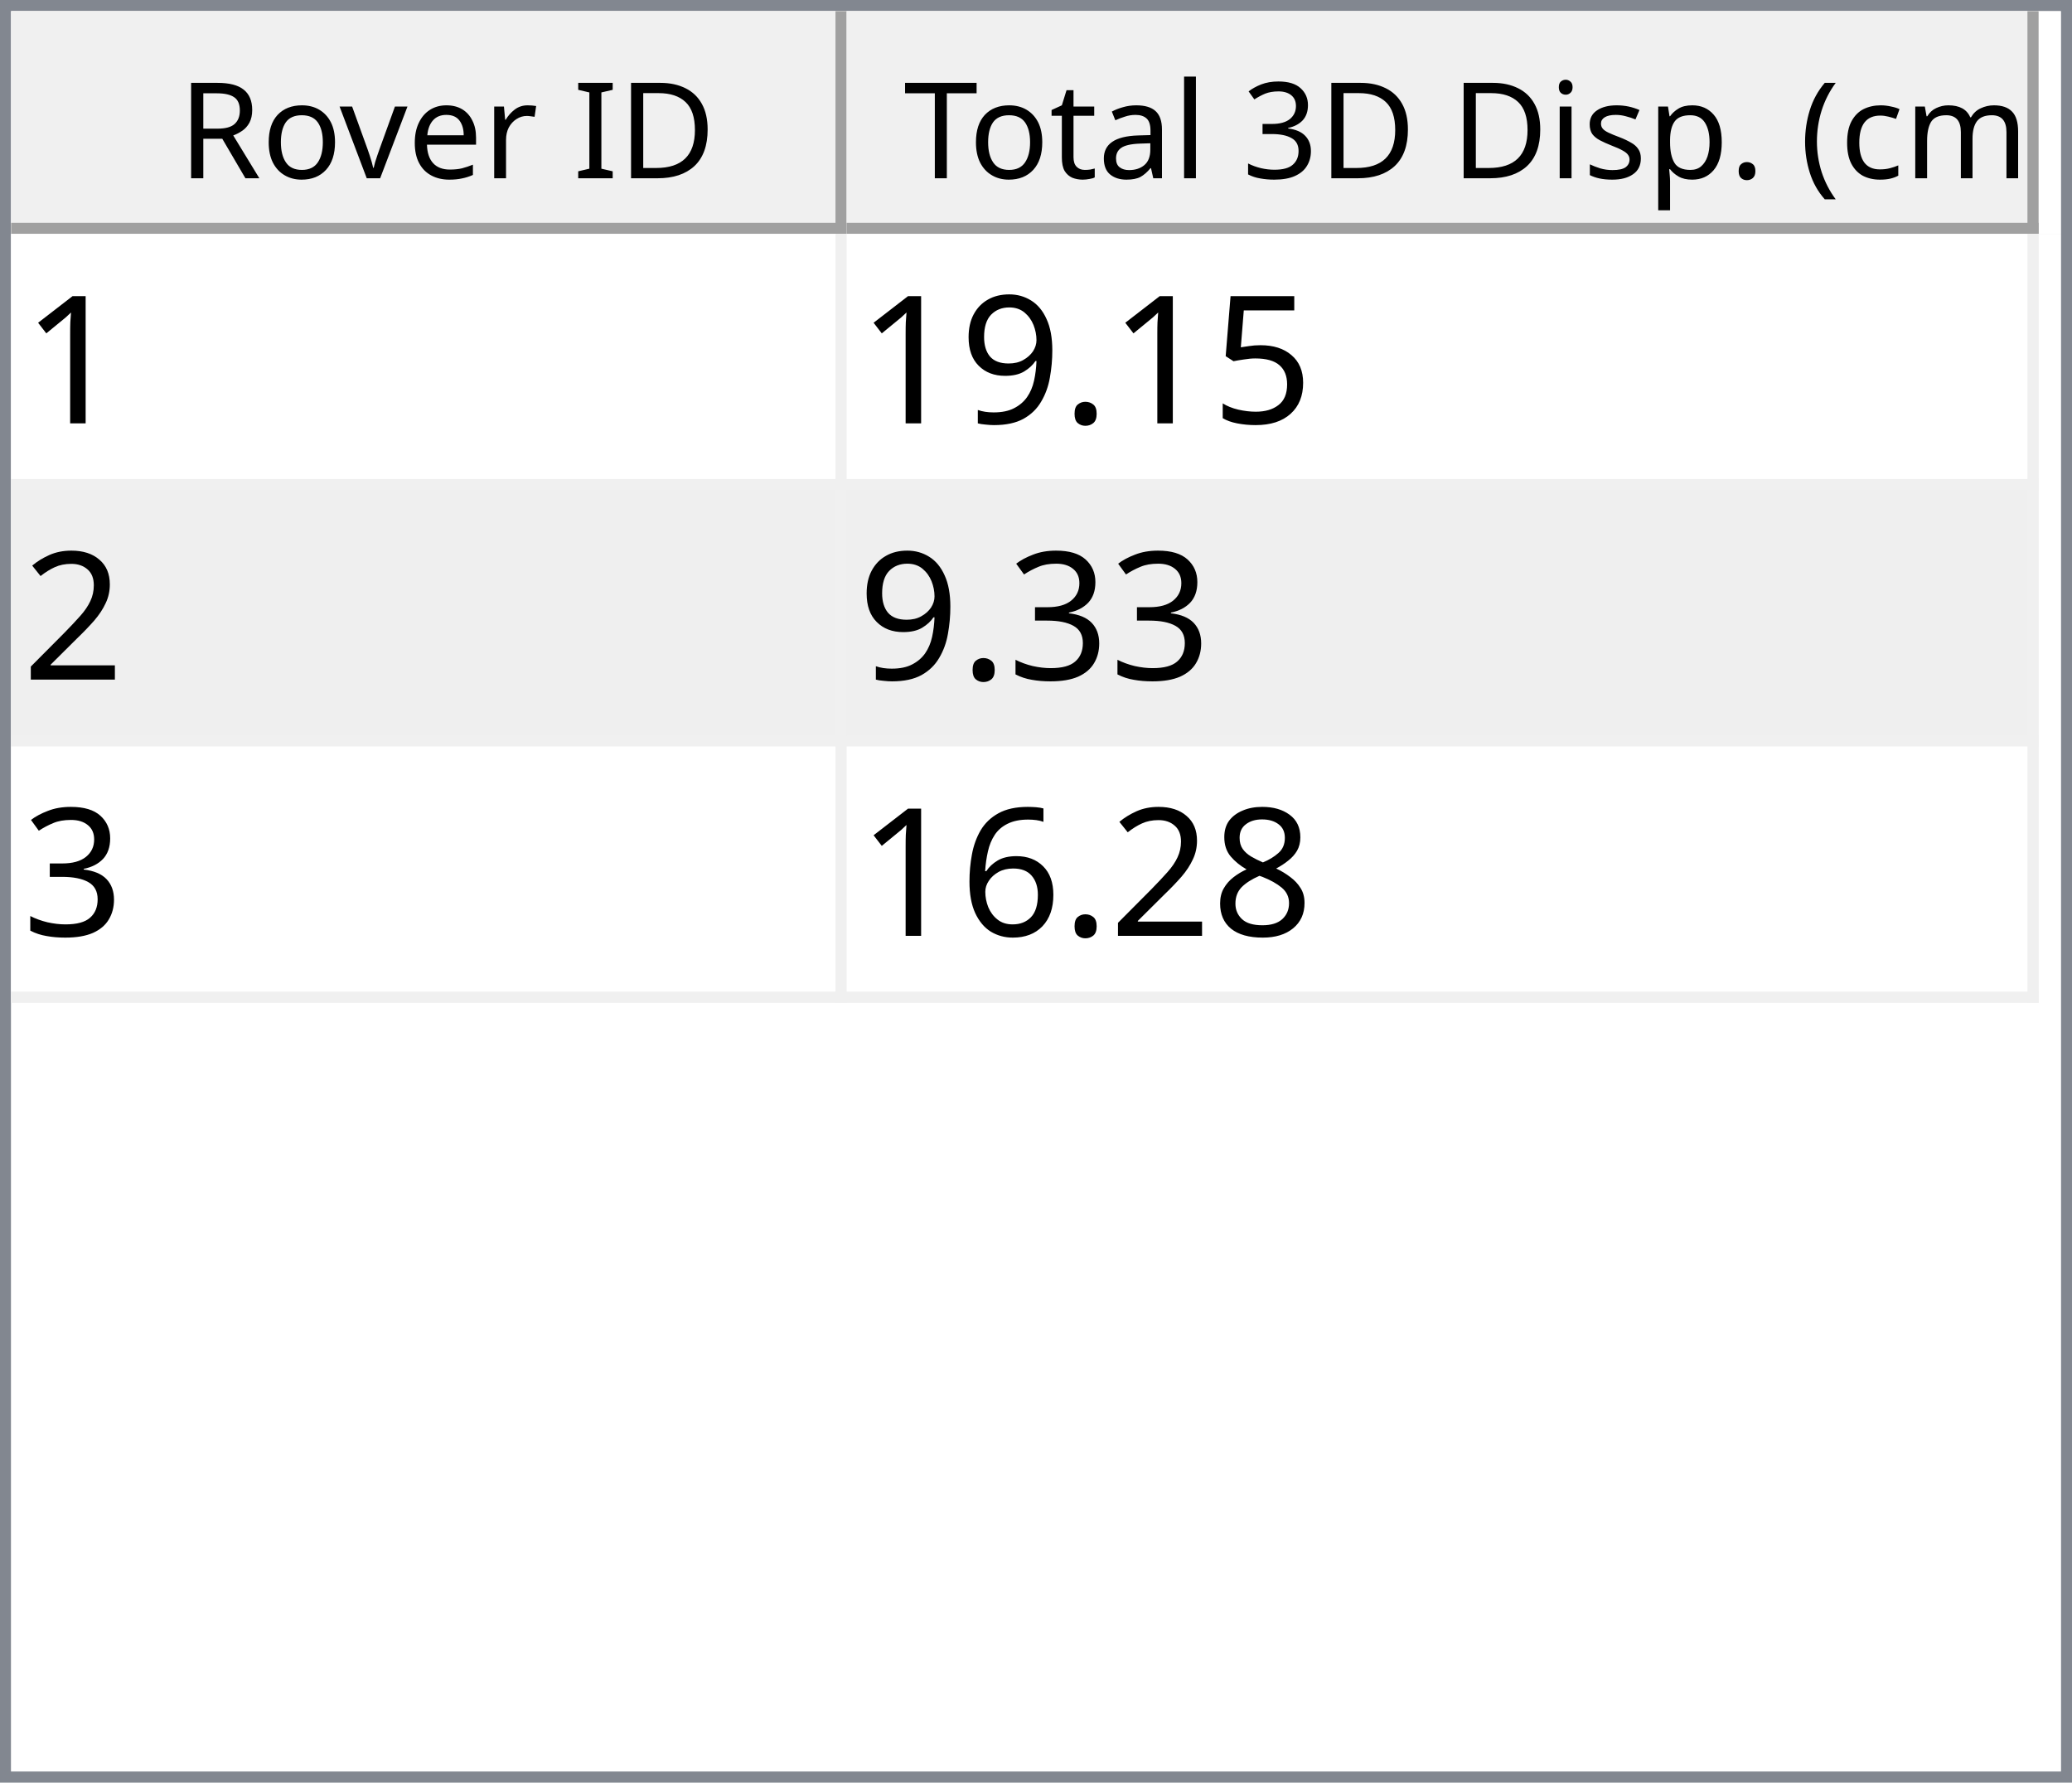
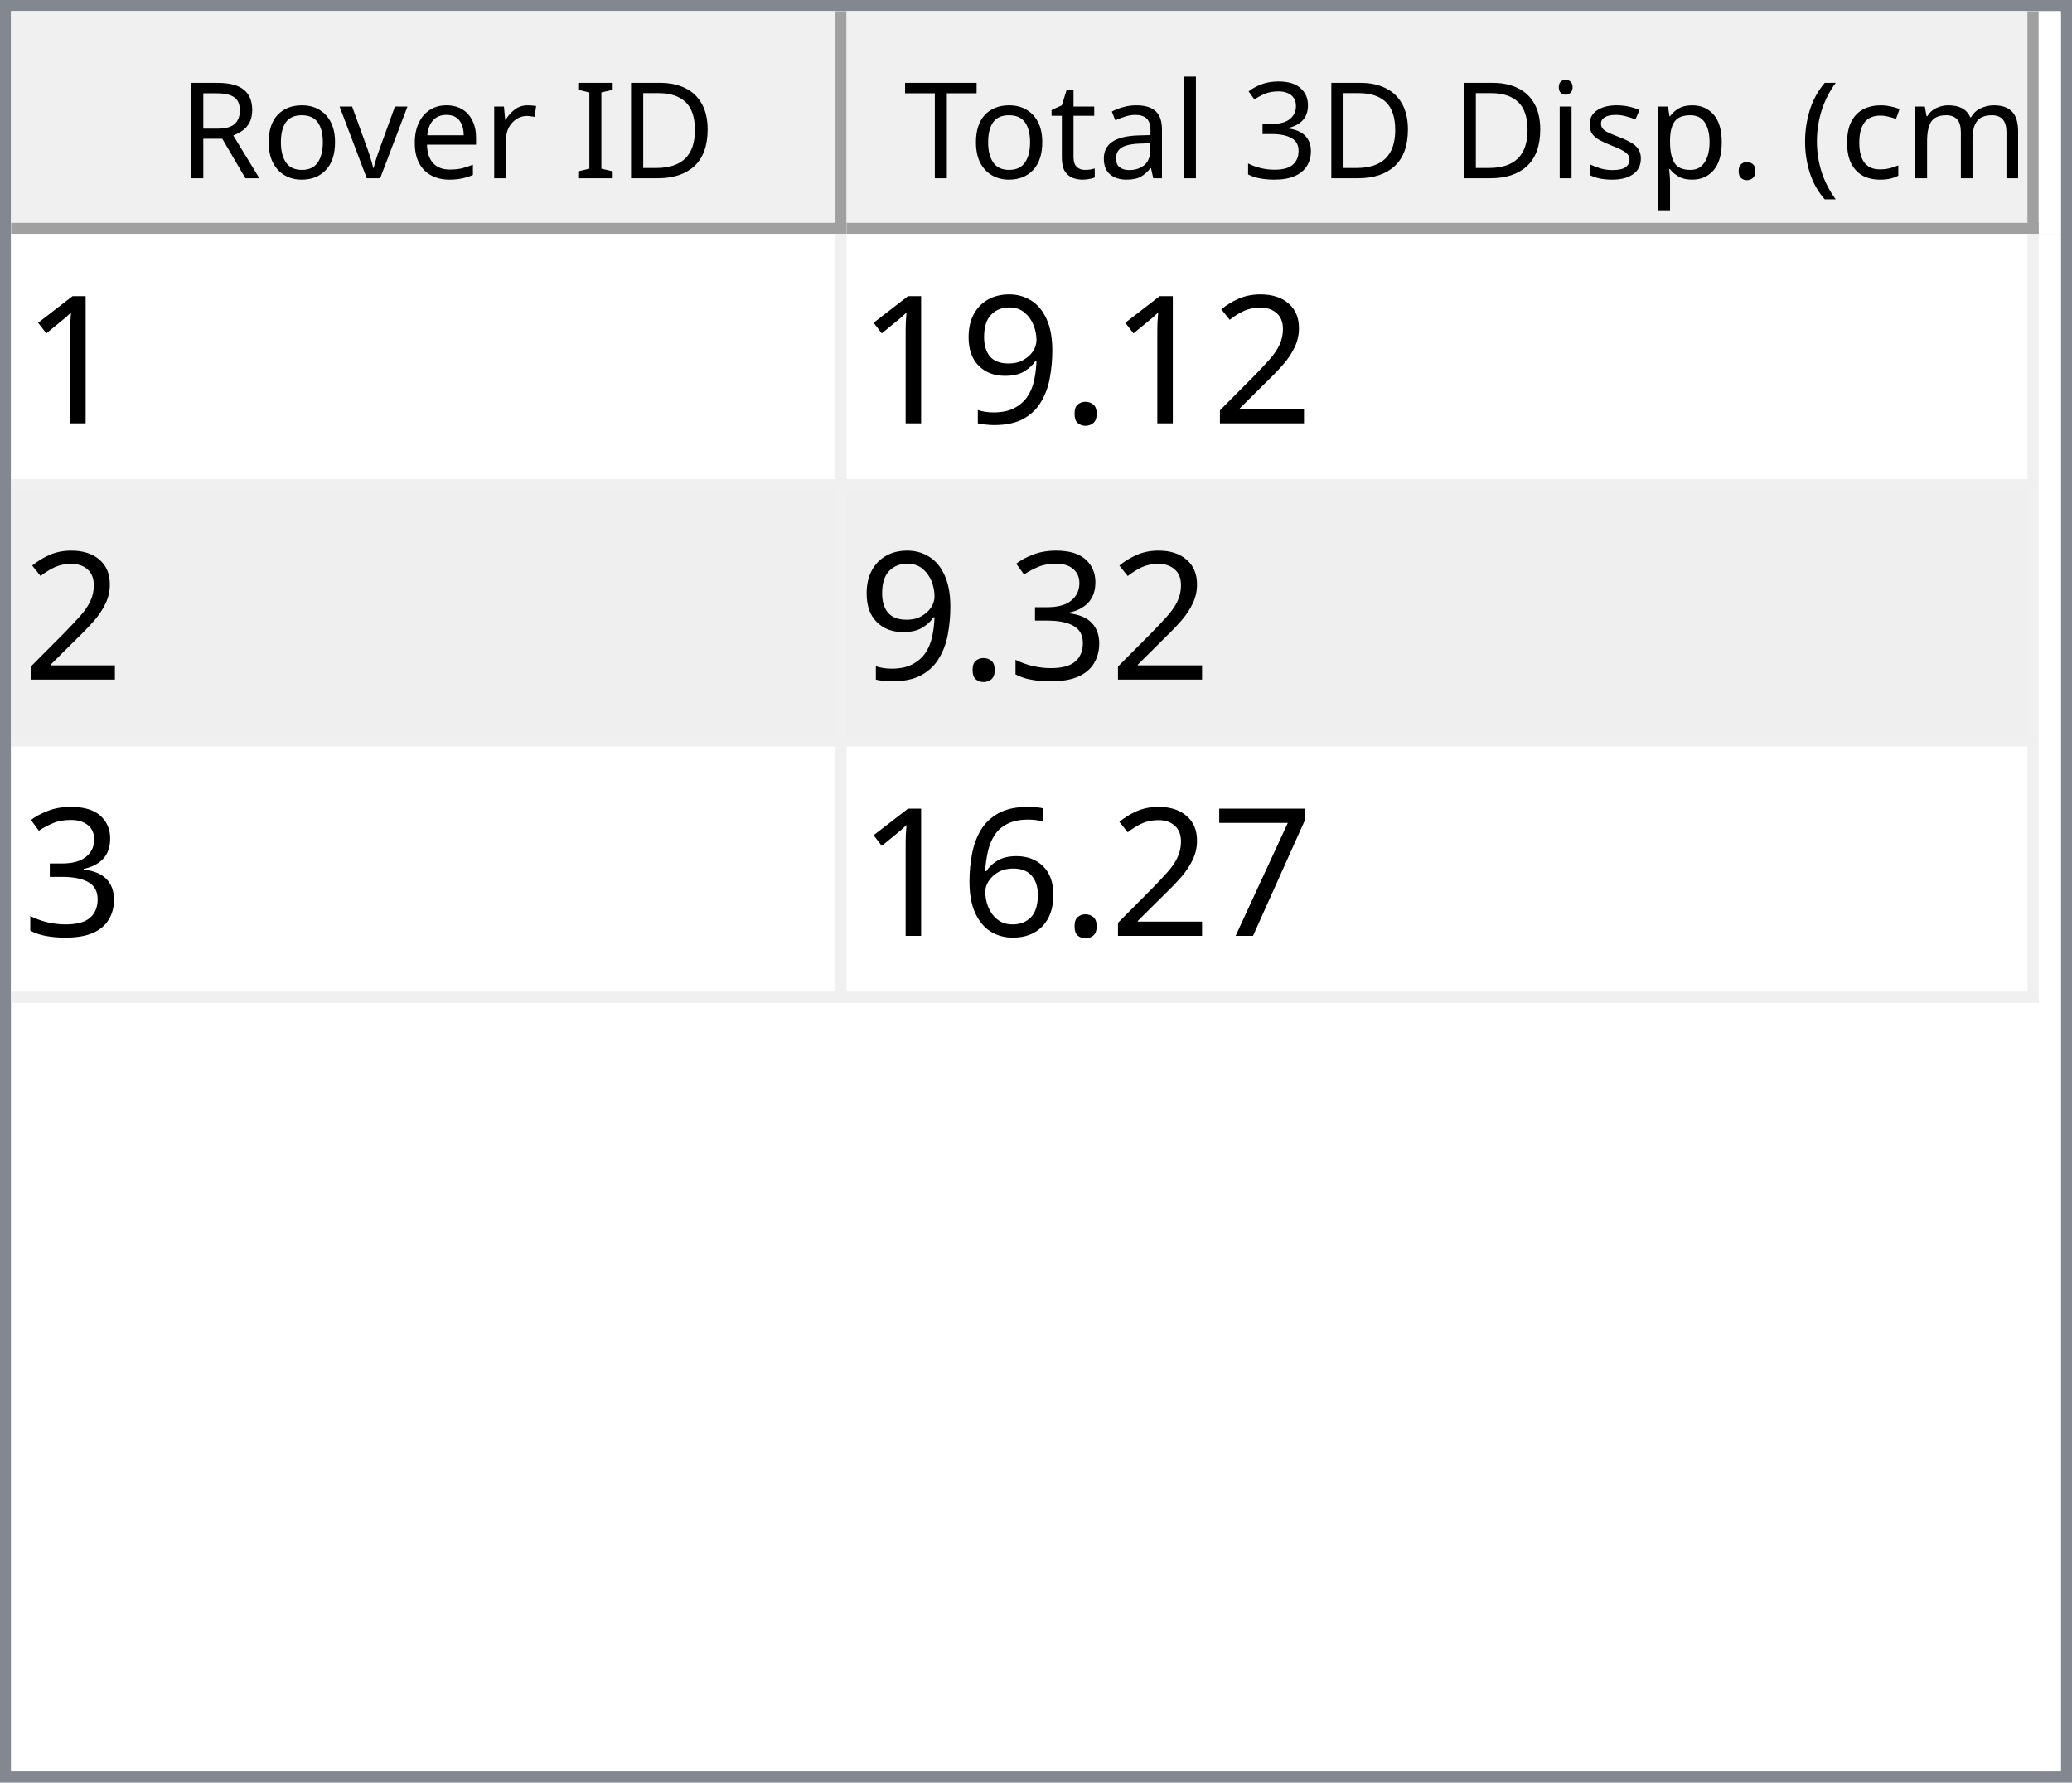
<svg xmlns="http://www.w3.org/2000/svg" style="fill-opacity:1; color-rendering:auto; color-interpolation:auto; text-rendering:auto; stroke:black; stroke-linecap:square; stroke-miterlimit:10; shape-rendering:auto; stroke-opacity:1; fill:black; stroke-dasharray:none; font-weight:normal; stroke-width:1; font-family:'Dialog'; font-style:normal; stroke-linejoin:miter; font-size:12px; stroke-dashoffset:0; image-rendering:auto;" width="186" height="160">
  <defs id="genericDefs" />
  <g>
    <defs id="defs1">
      <clipPath clipPathUnits="userSpaceOnUse" id="clipPath1">
        <path d="M0 0 L186 0 L186 160 L0 160 L0 0 Z" />
      </clipPath>
      <clipPath clipPathUnits="userSpaceOnUse" id="clipPath2">
        <path d="M0 0 L0 160 L186 160 L186 0 Z" />
      </clipPath>
      <clipPath clipPathUnits="userSpaceOnUse" id="clipPath3">
        <path d="M0 0 L0 20 L184 20 L184 0 Z" />
      </clipPath>
      <clipPath clipPathUnits="userSpaceOnUse" id="clipPath4">
        <path d="M0 0 L0 20 L75 20 L75 0 Z" />
      </clipPath>
      <clipPath clipPathUnits="userSpaceOnUse" id="clipPath5">
        <path d="M1 1 L1 19 L74 19 L74 1 Z" />
      </clipPath>
      <clipPath clipPathUnits="userSpaceOnUse" id="clipPath6">
        <path d="M0 0 L0 18 L73 18 L73 0 Z" />
      </clipPath>
      <clipPath clipPathUnits="userSpaceOnUse" id="clipPath7">
        <path d="M-0.5 -0.5 L-0.5 19.5 L74.5 19.5 L74.5 -0.5 Z" />
      </clipPath>
      <clipPath clipPathUnits="userSpaceOnUse" id="clipPath8">
        <path d="M0 0 L0 20 L107 20 L107 0 Z" />
      </clipPath>
      <clipPath clipPathUnits="userSpaceOnUse" id="clipPath9">
        <path d="M1 1 L1 19 L106 19 L106 1 Z" />
      </clipPath>
      <clipPath clipPathUnits="userSpaceOnUse" id="clipPath10">
        <path d="M0 0 L0 18 L105 18 L105 0 Z" />
      </clipPath>
      <clipPath clipPathUnits="userSpaceOnUse" id="clipPath11">
        <path d="M-0.5 -0.5 L-0.5 19.5 L106.5 19.5 L106.5 -0.5 Z" />
      </clipPath>
      <clipPath clipPathUnits="userSpaceOnUse" id="clipPath12">
        <path d="M0 0 L0 138 L184 138 L184 0 Z" />
      </clipPath>
      <clipPath clipPathUnits="userSpaceOnUse" id="clipPath13">
        <path d="M0 0 L0 69 L182 69 L182 0 Z" />
      </clipPath>
      <clipPath clipPathUnits="userSpaceOnUse" id="clipPath14">
        <path d="M-0.5 -0.5 L-0.5 68.5 L181.5 68.5 L181.5 -0.5 Z" />
      </clipPath>
      <clipPath clipPathUnits="userSpaceOnUse" id="clipPath15">
        <path d="M0 0 L0 22 L74 22 L74 0 Z" />
      </clipPath>
      <clipPath clipPathUnits="userSpaceOnUse" id="clipPath16">
        <path d="M0 0 L0 22 L106 22 L106 0 Z" />
      </clipPath>
      <font horiz-adv-x="64.551" id="font1">
        <font-face ascent="107.91" descent="25.098" units-per-em="100" style="font-style:normal; font-family:Segoe UI; font-weight:normal;" />
        <missing-glyph horiz-adv-x="64.551" d="M8.109 0 L8.109 68.266 L56.453 68.266 L56.453 0 L8.109 0 ZM15.328 7.234 L49.219 7.234 L49.219 61.031 L15.328 61.031 L15.328 7.234 Z" />
        <glyph unicode="D" horiz-adv-x="70.117" d="M9.188 0 L9.188 70.016 L28.516 70.016 Q65.531 70.016 65.531 35.891 Q65.531 19.672 55.25 9.836 Q44.969 0 27.734 0 L9.188 0 ZM17.391 62.594 L17.391 7.422 L27.828 7.422 Q41.609 7.422 49.273 14.797 Q56.938 22.172 56.938 35.688 Q56.938 62.594 28.328 62.594 L17.391 62.594 Z" />
        <glyph unicode="I" horiz-adv-x="26.611" d="M17.391 0 L9.188 0 L9.188 70.016 L17.391 70.016 L17.391 0 Z" />
        <glyph unicode=" " horiz-adv-x="27.393" d="" />
        <glyph unicode="r" horiz-adv-x="34.766" d="M34.188 41.891 Q32.078 43.5 28.125 43.5 Q23 43.5 19.555 38.672 Q16.109 33.844 16.109 25.484 L16.109 0 L8.109 0 L8.109 50 L16.109 50 L16.109 39.703 L16.312 39.703 Q18.016 44.969 21.531 47.922 Q25.047 50.875 29.391 50.875 Q32.516 50.875 34.188 50.203 L34.188 41.891 Z" />
        <glyph unicode="e" horiz-adv-x="52.295" d="M48.297 23 L12.984 23 Q13.188 14.656 17.484 10.109 Q21.781 5.562 29.297 5.562 Q37.75 5.562 44.828 11.141 L44.828 3.609 Q38.234 -1.172 27.391 -1.172 Q16.797 -1.172 10.742 5.641 Q4.688 12.453 4.688 24.812 Q4.688 36.469 11.305 43.82 Q17.922 51.172 27.734 51.172 Q37.547 51.172 42.922 44.828 Q48.297 38.484 48.297 27.203 L48.297 23 ZM40.094 29.781 Q40.047 36.719 36.75 40.578 Q33.453 44.438 27.594 44.438 Q21.922 44.438 17.969 40.383 Q14.016 36.328 13.094 29.781 L40.094 29.781 Z" />
        <glyph unicode="v" horiz-adv-x="47.9" d="M47.406 50 L27.484 0 L19.625 0 L0.688 50 L9.469 50 L22.172 13.672 Q23.578 9.672 23.922 6.688 L24.125 6.688 Q24.609 10.453 25.688 13.484 L38.969 50 L47.406 50 Z" />
        <glyph unicode="o" horiz-adv-x="58.594" d="M29 -1.172 Q17.922 -1.172 11.305 5.836 Q4.688 12.844 4.688 24.422 Q4.688 37.016 11.57 44.094 Q18.453 51.172 30.172 51.172 Q41.359 51.172 47.633 44.289 Q53.906 37.406 53.906 25.203 Q53.906 13.234 47.141 6.031 Q40.375 -1.172 29 -1.172 ZM29.594 44.438 Q21.875 44.438 17.383 39.188 Q12.891 33.938 12.891 24.703 Q12.891 15.828 17.43 10.695 Q21.969 5.562 29.594 5.562 Q37.359 5.562 41.531 10.594 Q45.703 15.625 45.703 24.906 Q45.703 34.281 41.531 39.359 Q37.359 44.438 29.594 44.438 Z" />
        <glyph unicode="R" horiz-adv-x="59.814" d="M59.375 0 L49.609 0 L37.891 19.625 Q36.281 22.359 34.766 24.289 Q33.25 26.219 31.664 27.438 Q30.078 28.656 28.25 29.219 Q26.422 29.781 24.125 29.781 L17.391 29.781 L17.391 0 L9.188 0 L9.188 70.016 L30.078 70.016 Q34.672 70.016 38.555 68.867 Q42.438 67.719 45.289 65.375 Q48.141 63.031 49.758 59.547 Q51.375 56.062 51.375 51.375 Q51.375 47.703 50.273 44.656 Q49.172 41.609 47.148 39.211 Q45.125 36.812 42.266 35.133 Q39.406 33.453 35.844 32.516 L35.844 32.328 Q37.594 31.547 38.891 30.547 Q40.188 29.547 41.359 28.18 Q42.531 26.812 43.68 25.078 Q44.828 23.344 46.234 21.047 L59.375 0 ZM17.391 62.594 L17.391 37.203 L28.516 37.203 Q31.594 37.203 34.203 38.133 Q36.812 39.062 38.719 40.797 Q40.625 42.531 41.703 45.047 Q42.781 47.562 42.781 50.688 Q42.781 56.297 39.141 59.445 Q35.5 62.594 28.609 62.594 L17.391 62.594 Z" />
        <glyph unicode=")" horiz-adv-x="30.176" d="M8.297 -15.922 L1.172 -15.922 Q16.406 2.344 16.406 26.812 Q16.406 51.469 1.078 70.016 L8.297 70.016 Q23.531 52.156 23.531 26.703 Q23.531 1.375 8.297 -15.922 Z" />
        <glyph unicode="m" horiz-adv-x="86.133" d="M79.109 0 L71.094 0 L71.094 28.719 Q71.094 37.016 68.531 40.727 Q65.969 44.438 59.906 44.438 Q54.781 44.438 51.195 39.75 Q47.609 35.062 47.609 28.516 L47.609 0 L39.594 0 L39.594 29.688 Q39.594 44.438 28.219 44.438 Q22.953 44.438 19.531 40.016 Q16.109 35.594 16.109 28.516 L16.109 0 L8.109 0 L8.109 50 L16.109 50 L16.109 42.094 L16.312 42.094 Q21.625 51.172 31.844 51.172 Q36.969 51.172 40.773 48.312 Q44.578 45.453 46 40.828 Q51.562 51.172 62.594 51.172 Q79.109 51.172 79.109 30.812 L79.109 0 Z" />
        <glyph unicode="c" horiz-adv-x="46.191" d="M42.188 2.297 Q36.422 -1.172 28.516 -1.172 Q17.828 -1.172 11.258 5.789 Q4.688 12.75 4.688 23.828 Q4.688 36.188 11.766 43.68 Q18.844 51.172 30.672 51.172 Q37.25 51.172 42.281 48.734 L42.281 40.531 Q36.719 44.438 30.375 44.438 Q22.703 44.438 17.797 38.945 Q12.891 33.453 12.891 24.516 Q12.891 15.719 17.508 10.641 Q22.125 5.562 29.891 5.562 Q36.422 5.562 42.188 9.906 L42.188 2.297 Z" />
        <glyph unicode="(" horiz-adv-x="30.176" d="M29.109 -15.922 L21.969 -15.922 Q6.844 1.375 6.844 26.703 Q6.844 52.156 21.969 70.016 L29.203 70.016 Q13.875 51.469 13.875 26.812 Q13.875 2.344 29.109 -15.922 Z" />
        <glyph unicode="." horiz-adv-x="21.68" d="M10.891 -1.078 Q8.641 -1.078 7.055 0.539 Q5.469 2.156 5.469 4.391 Q5.469 6.641 7.055 8.273 Q8.641 9.906 10.891 9.906 Q13.188 9.906 14.797 8.273 Q16.406 6.641 16.406 4.391 Q16.406 2.156 14.797 0.539 Q13.188 -1.078 10.891 -1.078 Z" />
        <glyph unicode="p" horiz-adv-x="58.789" d="M16.312 7.234 L16.109 7.234 L16.109 -23 L8.109 -23 L8.109 50 L16.109 50 L16.109 41.219 L16.312 41.219 Q22.219 51.172 33.594 51.172 Q43.266 51.172 48.688 44.461 Q54.109 37.75 54.109 26.469 Q54.109 13.922 48 6.375 Q41.891 -1.172 31.297 -1.172 Q21.578 -1.172 16.312 7.234 ZM16.109 27.391 L16.109 20.406 Q16.109 14.203 20.141 9.883 Q24.172 5.562 30.375 5.562 Q37.641 5.562 41.773 11.133 Q45.906 16.703 45.906 26.609 Q45.906 34.969 42.047 39.703 Q38.188 44.438 31.594 44.438 Q24.609 44.438 20.359 39.578 Q16.109 34.719 16.109 27.391 Z" />
        <glyph unicode="s" horiz-adv-x="42.432" d="M5.078 1.812 L5.078 10.406 Q11.625 5.562 19.484 5.562 Q30.031 5.562 30.031 12.594 Q30.031 14.594 29.125 15.992 Q28.219 17.391 26.68 18.461 Q25.141 19.531 23.07 20.383 Q21 21.234 18.609 22.172 Q15.281 23.484 12.766 24.828 Q10.25 26.172 8.57 27.859 Q6.891 29.547 6.031 31.695 Q5.172 33.844 5.172 36.719 Q5.172 40.234 6.789 42.945 Q8.406 45.656 11.086 47.484 Q13.766 49.312 17.211 50.242 Q20.656 51.172 24.312 51.172 Q30.812 51.172 35.938 48.922 L35.938 40.828 Q30.422 44.438 23.25 44.438 Q21 44.438 19.195 43.922 Q17.391 43.406 16.094 42.477 Q14.797 41.547 14.086 40.258 Q13.375 38.969 13.375 37.406 Q13.375 35.453 14.086 34.133 Q14.797 32.812 16.164 31.789 Q17.531 30.766 19.484 29.938 Q21.438 29.109 23.922 28.125 Q27.25 26.859 29.883 25.516 Q32.516 24.172 34.375 22.484 Q36.234 20.797 37.234 18.602 Q38.234 16.406 38.234 13.375 Q38.234 9.672 36.602 6.938 Q34.969 4.203 32.234 2.398 Q29.5 0.594 25.93 -0.289 Q22.359 -1.172 18.453 -1.172 Q10.75 -1.172 5.078 1.812 Z" />
        <glyph unicode="i" horiz-adv-x="24.219" d="M12.203 62.703 Q10.062 62.703 8.547 64.164 Q7.031 65.625 7.031 67.875 Q7.031 70.125 8.547 71.609 Q10.062 73.094 12.203 73.094 Q14.406 73.094 15.945 71.609 Q17.484 70.125 17.484 67.875 Q17.484 65.719 15.945 64.211 Q14.406 62.703 12.203 62.703 ZM16.109 0 L8.109 0 L8.109 50 L16.109 50 L16.109 0 Z" />
        <glyph unicode="3" horiz-adv-x="53.906" d="M46.531 19.828 Q46.531 15.094 44.75 11.211 Q42.969 7.328 39.719 4.57 Q36.469 1.812 31.93 0.297 Q27.391 -1.219 21.922 -1.219 Q11.922 -1.219 6 2.594 L6 11.188 Q13.094 5.609 22.219 5.609 Q25.875 5.609 28.828 6.539 Q31.781 7.469 33.906 9.227 Q36.031 10.984 37.18 13.477 Q38.328 15.969 38.328 19.094 Q38.328 32.812 18.797 32.812 L12.984 32.812 L12.984 39.594 L18.5 39.594 Q35.797 39.594 35.797 52.484 Q35.797 64.406 22.609 64.406 Q15.188 64.406 8.688 59.422 L8.688 67.188 Q15.375 71.188 24.609 71.188 Q29 71.188 32.57 69.969 Q36.141 68.75 38.68 66.555 Q41.219 64.359 42.609 61.281 Q44 58.203 44 54.5 Q44 40.672 30.031 36.719 L30.031 36.531 Q33.594 36.141 36.625 34.797 Q39.656 33.453 41.852 31.305 Q44.047 29.156 45.289 26.25 Q46.531 23.344 46.531 19.828 Z" />
        <glyph unicode="l" horiz-adv-x="24.219" d="M16.109 0 L8.109 0 L8.109 74.031 L16.109 74.031 L16.109 0 Z" />
        <glyph unicode="a" horiz-adv-x="50.879" d="M43.891 0 L35.891 0 L35.891 7.812 L35.688 7.812 Q30.469 -1.172 20.312 -1.172 Q12.844 -1.172 8.617 2.781 Q4.391 6.734 4.391 13.281 Q4.391 27.297 20.906 29.594 L35.891 31.688 Q35.891 44.438 25.594 44.438 Q16.547 44.438 9.281 38.281 L9.281 46.484 Q16.656 51.172 26.266 51.172 Q43.891 51.172 43.891 32.516 L43.891 0 ZM35.891 25.297 L23.828 23.641 Q18.266 22.859 15.43 20.875 Q12.594 18.891 12.594 13.875 Q12.594 10.203 15.211 7.883 Q17.828 5.562 22.172 5.562 Q28.125 5.562 32.008 9.742 Q35.891 13.922 35.891 20.312 L35.891 25.297 Z" />
        <glyph unicode="t" horiz-adv-x="33.887" d="M31.297 0.484 Q28.469 -1.078 23.828 -1.078 Q10.688 -1.078 10.688 13.578 L10.688 43.172 L2.094 43.172 L2.094 50 L10.688 50 L10.688 62.203 L18.703 64.797 L18.703 50 L31.297 50 L31.297 43.172 L18.703 43.172 L18.703 14.984 Q18.703 9.969 20.414 7.82 Q22.125 5.672 26.078 5.672 Q29.109 5.672 31.297 7.328 L31.297 0.484 Z" />
        <glyph unicode="T" horiz-adv-x="52.393" d="M50.594 62.594 L30.375 62.594 L30.375 0 L22.172 0 L22.172 62.594 L2 62.594 L2 70.016 L50.594 70.016 L50.594 62.594 Z" />
      </font>
      <font horiz-adv-x="75.0" id="font2">
        <font-face ascent="100.537" descent="21.973" units-per-em="100" style="font-style:normal; font-family:sans-serif; font-weight:normal;" />
        <missing-glyph horiz-adv-x="75.0" d="M12.5 0 L12.5 62.5 L62.5 62.5 L62.5 0 L12.5 0 ZM14.062 1.562 L60.938 1.562 L60.938 60.938 L14.062 60.938 L14.062 1.562 Z" />
        <glyph unicode="1" horiz-adv-x="55.615" d="M37.25 0 L28.469 0 L28.469 56 Q25.297 52.984 20.141 49.953 Q14.984 46.922 10.891 45.406 L10.891 53.906 Q18.266 57.375 23.781 62.305 Q29.297 67.234 31.594 71.875 L37.25 71.875 L37.25 0 Z" />
-         <glyph unicode="5" horiz-adv-x="55.615" d="M4.156 18.75 L13.375 19.531 Q14.406 12.797 18.141 9.398 Q21.875 6 27.156 6 Q33.5 6 37.891 10.789 Q42.281 15.578 42.281 23.484 Q42.281 31 38.062 35.352 Q33.844 39.703 27 39.703 Q22.75 39.703 19.336 37.773 Q15.922 35.844 13.969 32.766 L5.719 33.844 L12.641 70.609 L48.25 70.609 L48.25 62.203 L19.672 62.203 L15.828 42.969 Q22.266 47.469 29.344 47.469 Q38.719 47.469 45.164 40.969 Q51.609 34.469 51.609 24.266 Q51.609 14.547 45.953 7.469 Q39.062 -1.219 27.156 -1.219 Q17.391 -1.219 11.211 4.25 Q5.031 9.719 4.156 18.75 Z" />
+         <glyph unicode="2" horiz-adv-x="55.615" d="M50.344 8.453 L50.344 0 L3.031 0 Q2.938 3.172 4.047 6.109 Q5.859 10.938 9.836 15.625 Q13.812 20.312 21.344 26.469 Q33.016 36.031 37.117 41.625 Q41.219 47.219 41.219 52.203 Q41.219 57.422 37.477 61.008 Q33.734 64.594 27.734 64.594 Q21.391 64.594 17.578 60.789 Q13.766 56.984 13.719 50.25 L4.688 51.172 Q5.609 61.281 11.664 66.578 Q17.719 71.875 27.938 71.875 Q38.234 71.875 44.242 66.164 Q50.25 60.453 50.25 52 Q50.25 47.703 48.492 43.555 Q46.734 39.406 42.656 34.812 Q38.578 30.219 29.109 22.219 Q21.188 15.578 18.945 13.211 Q16.703 10.844 15.234 8.453 L50.344 8.453 Z" />
        <glyph unicode="." horiz-adv-x="27.783" d="M9.078 0 L9.078 10.016 L19.094 10.016 L19.094 0 L9.078 0 Z" />
        <glyph unicode="9" horiz-adv-x="55.615" d="M5.469 16.547 L13.922 17.328 Q14.984 11.375 18.016 8.688 Q21.047 6 25.781 6 Q29.828 6 32.883 7.859 Q35.938 9.719 37.891 12.82 Q39.844 15.922 41.164 21.195 Q42.484 26.469 42.484 31.938 Q42.484 32.516 42.438 33.688 Q39.797 29.5 35.234 26.883 Q30.672 24.266 25.344 24.266 Q16.453 24.266 10.305 30.711 Q4.156 37.156 4.156 47.703 Q4.156 58.594 10.578 65.234 Q17 71.875 26.656 71.875 Q33.641 71.875 39.43 68.117 Q45.219 64.359 48.219 57.398 Q51.219 50.438 51.219 37.25 Q51.219 23.531 48.242 15.406 Q45.266 7.281 39.383 3.031 Q33.5 -1.219 25.594 -1.219 Q17.188 -1.219 11.867 3.445 Q6.547 8.109 5.469 16.547 ZM41.453 48.141 Q41.453 55.719 37.43 60.156 Q33.406 64.594 27.734 64.594 Q21.875 64.594 17.531 59.812 Q13.188 55.031 13.188 47.406 Q13.188 40.578 17.312 36.305 Q21.438 32.031 27.484 32.031 Q33.594 32.031 37.523 36.305 Q41.453 40.578 41.453 48.141 Z" />
-         <glyph unicode="2" horiz-adv-x="55.615" d="M50.344 8.453 L50.344 0 L3.031 0 Q2.938 3.172 4.047 6.109 Q5.859 10.938 9.836 15.625 Q13.812 20.312 21.344 26.469 Q33.016 36.031 37.117 41.625 Q41.219 47.219 41.219 52.203 Q41.219 57.422 37.477 61.008 Q33.734 64.594 27.734 64.594 Q21.391 64.594 17.578 60.789 Q13.766 56.984 13.719 50.25 L4.688 51.172 Q5.609 61.281 11.664 66.578 Q17.719 71.875 27.938 71.875 Q38.234 71.875 44.242 66.164 Q50.25 60.453 50.25 52 Q50.25 47.703 48.492 43.555 Q46.734 39.406 42.656 34.812 Q38.578 30.219 29.109 22.219 Q21.188 15.578 18.945 13.211 Q16.703 10.844 15.234 8.453 L50.344 8.453 Z" />
        <glyph unicode="3" horiz-adv-x="55.615" d="M4.203 18.891 L12.984 20.062 Q14.5 12.594 18.141 9.297 Q21.781 6 27 6 Q33.203 6 37.477 10.297 Q41.75 14.594 41.75 20.953 Q41.75 27 37.797 30.93 Q33.844 34.859 27.734 34.859 Q25.25 34.859 21.531 33.891 L22.516 41.609 Q23.391 41.5 23.922 41.5 Q29.547 41.5 34.039 44.43 Q38.531 47.359 38.531 53.469 Q38.531 58.297 35.258 61.477 Q31.984 64.656 26.812 64.656 Q21.688 64.656 18.266 61.43 Q14.844 58.203 13.875 51.766 L5.078 53.328 Q6.688 62.156 12.398 67.016 Q18.109 71.875 26.609 71.875 Q32.469 71.875 37.398 69.359 Q42.328 66.844 44.945 62.5 Q47.562 58.156 47.562 53.266 Q47.562 48.641 45.07 44.828 Q42.578 41.016 37.703 38.766 Q44.047 37.312 47.562 32.695 Q51.078 28.078 51.078 21.141 Q51.078 11.766 44.242 5.25 Q37.406 -1.266 26.953 -1.266 Q17.531 -1.266 11.305 4.352 Q5.078 9.969 4.203 18.891 Z" />
-         <glyph unicode="8" horiz-adv-x="55.615" d="M17.672 38.812 Q12.203 40.828 9.57 44.539 Q6.938 48.25 6.938 53.422 Q6.938 61.234 12.555 66.555 Q18.172 71.875 27.484 71.875 Q36.859 71.875 42.578 66.43 Q48.297 60.984 48.297 53.172 Q48.297 48.188 45.68 44.508 Q43.062 40.828 37.75 38.812 Q44.344 36.672 47.781 31.883 Q51.219 27.094 51.219 20.453 Q51.219 11.281 44.727 5.031 Q38.234 -1.219 27.641 -1.219 Q17.047 -1.219 10.547 5.055 Q4.047 11.328 4.047 20.703 Q4.047 27.688 7.594 32.398 Q11.141 37.109 17.672 38.812 ZM15.922 53.719 Q15.922 48.641 19.195 45.414 Q22.469 42.188 27.688 42.188 Q32.766 42.188 36.016 45.383 Q39.266 48.578 39.266 53.219 Q39.266 58.062 35.914 61.359 Q32.562 64.656 27.594 64.656 Q22.562 64.656 19.242 61.43 Q15.922 58.203 15.922 53.719 ZM13.094 20.656 Q13.094 16.891 14.875 13.375 Q16.656 9.859 20.172 7.93 Q23.688 6 27.734 6 Q34.031 6 38.133 10.055 Q42.234 14.109 42.234 20.359 Q42.234 26.703 38.016 30.859 Q33.797 35.016 27.438 35.016 Q21.234 35.016 17.164 30.914 Q13.094 26.812 13.094 20.656 Z" />
+         <glyph unicode="7" horiz-adv-x="55.615" d="M4.734 62.203 L4.734 70.656 L51.078 70.656 L51.078 63.812 Q44.234 56.547 37.523 44.484 Q30.812 32.422 27.156 19.672 Q24.516 10.688 23.781 0 L14.75 0 Q14.891 8.453 18.062 20.414 Q21.234 32.375 27.172 43.484 Q33.109 54.594 39.797 62.203 L4.734 62.203 Z" />
        <glyph unicode="6" horiz-adv-x="55.615" d="M49.75 54.047 L41.016 53.375 Q39.844 58.547 37.703 60.891 Q34.125 64.656 28.906 64.656 Q24.703 64.656 21.531 62.312 Q17.391 59.281 14.992 53.469 Q12.594 47.656 12.5 36.922 Q15.672 41.75 20.266 44.094 Q24.859 46.438 29.891 46.438 Q38.672 46.438 44.852 39.969 Q51.031 33.5 51.031 23.25 Q51.031 16.5 48.125 10.719 Q45.219 4.938 40.141 1.859 Q35.062 -1.219 28.609 -1.219 Q17.625 -1.219 10.695 6.859 Q3.766 14.938 3.766 33.5 Q3.766 54.25 11.422 63.672 Q18.109 71.875 29.438 71.875 Q37.891 71.875 43.289 67.141 Q48.688 62.406 49.75 54.047 ZM13.875 23.188 Q13.875 18.656 15.797 14.508 Q17.719 10.359 21.188 8.18 Q24.656 6 28.469 6 Q34.031 6 38.039 10.492 Q42.047 14.984 42.047 22.703 Q42.047 30.125 38.086 34.398 Q34.125 38.672 28.125 38.672 Q22.172 38.672 18.023 34.398 Q13.875 30.125 13.875 23.188 Z" />
      </font>
    </defs>
    <g style="fill:white; stroke:white;">
      <rect x="0" y="0" width="186" style="clip-path:url(#clipPath1); stroke:none;" height="160" />
    </g>
    <g style="fill:white; text-rendering:optimizeSpeed; color-rendering:optimizeSpeed; image-rendering:optimizeSpeed; shape-rendering:crispEdges; stroke:white; color-interpolation:sRGB;">
      <rect x="0" width="186" height="160" y="0" style="stroke:none;" />
      <path style="stroke:none;" d="M0 160 L186 160 L186 0 L0 0 Z" />
    </g>
    <g style="fill:rgb(240,240,240); font-family:'Segoe UI'; stroke:rgb(240,240,240);">
      <rect x="0" y="0" width="186" style="clip-path:url(#clipPath2); stroke:none;" height="160" />
    </g>
    <g style="fill:rgb(130,135,144); font-family:'Segoe UI'; stroke:rgb(130,135,144);">
      <path d="M0 0 L186 0 L186 160 L0 160 L0 0 ZM1 1 L185 1 L185 159 L1 159 L1 1 Z" style="fill-rule:evenodd; clip-path:url(#clipPath2); stroke:none;" />
    </g>
    <g style="fill:white; font-family:'Segoe UI'; stroke:white;" transform="translate(1,1)">
      <rect x="0" y="0" width="184" style="clip-path:url(#clipPath3); stroke:none;" height="20" />
    </g>
    <g style="fill:rgb(240,240,240); font-family:'Segoe UI'; stroke:rgb(240,240,240);" transform="translate(1,1)">
      <rect x="0" y="0" width="75" style="clip-path:url(#clipPath4); stroke:none;" height="20" />
    </g>
    <g style="font-family:'Segoe UI';" transform="translate(2,2)">
      <text x="14" xml:space="preserve" y="14" style="clip-path:url(#clipPath6); stroke:none;">Rover ID</text>
    </g>
    <g style="fill:rgb(160,160,160); font-family:'Segoe UI'; stroke:rgb(160,160,160); stroke-linejoin:bevel;" transform="translate(1.5,1.5)">
      <line x1="74" x2="74" y1="0" style="fill:none; clip-path:url(#clipPath7);" y2="19" />
    </g>
    <g style="fill:rgb(160,160,160); font-family:'Segoe UI'; stroke:rgb(160,160,160); stroke-linejoin:bevel;" transform="matrix(1,0,0,1,1,1) translate(0.5,0.5)">
      <line x1="0" x2="74" y1="19" style="fill:none; clip-path:url(#clipPath7);" y2="19" />
    </g>
    <g style="fill:rgb(240,240,240); font-family:'Segoe UI'; stroke:rgb(240,240,240);" transform="translate(76,1)">
      <rect x="0" y="0" width="107" style="clip-path:url(#clipPath8); stroke:none;" height="20" />
    </g>
    <g style="font-family:'Segoe UI';" transform="translate(77,2)">
      <text x="1" xml:space="preserve" y="14" style="clip-path:url(#clipPath10); stroke:none;"> Total 3D Disp. (cm)</text>
    </g>
    <g style="fill:rgb(160,160,160); font-family:'Segoe UI'; stroke:rgb(160,160,160); stroke-linejoin:bevel;" transform="translate(76.5,1.5)">
      <line x1="106" x2="106" y1="0" style="fill:none; clip-path:url(#clipPath11);" y2="19" />
    </g>
    <g style="fill:rgb(160,160,160); font-family:'Segoe UI'; stroke:rgb(160,160,160); stroke-linejoin:bevel;" transform="matrix(1,0,0,1,76,1) translate(0.5,0.5)">
      <line x1="0" x2="106" y1="19" style="fill:none; clip-path:url(#clipPath11);" y2="19" />
    </g>
    <g style="fill:white; font-family:'Segoe UI'; stroke:white;" transform="translate(1,21)">
      <rect x="0" y="0" width="184" style="clip-path:url(#clipPath12); stroke:none;" height="138" />
    </g>
    <g style="fill:rgb(240,240,240); font-size:16px; font-family:sans-serif; stroke:rgb(240,240,240);" transform="translate(1,21)">
      <rect x="0" y="0" width="182" style="clip-path:url(#clipPath13); stroke:none;" height="69" />
      <line transform="translate(0.5,0.5)" x1="0" x2="181" y1="22" style="clip-path:url(#clipPath14); fill:none; stroke-linejoin:bevel;" y2="22" />
    </g>
    <g transform="matrix(1,0,0,1,1,21) translate(0.5,0.5)" style="fill:rgb(240,240,240); font-size:16px; font-family:sans-serif; stroke:rgb(240,240,240); stroke-linejoin:bevel;">
      <line x1="0" x2="181" y1="45" style="fill:none; clip-path:url(#clipPath14);" y2="45" />
    </g>
    <g transform="matrix(1,0,0,1,1,21) translate(0.5,0.5)" style="fill:rgb(240,240,240); font-size:16px; font-family:sans-serif; stroke:rgb(240,240,240); stroke-linejoin:bevel;">
      <line x1="0" x2="181" y1="68" style="fill:none; clip-path:url(#clipPath14);" y2="68" />
    </g>
    <g transform="matrix(1,0,0,1,1,21) translate(0.5,0.5)" style="fill:rgb(240,240,240); font-size:16px; font-family:sans-serif; stroke:rgb(240,240,240); stroke-linejoin:bevel;">
      <line x1="74" x2="74" y1="0" style="fill:none; clip-path:url(#clipPath14);" y2="68" />
    </g>
    <g transform="matrix(1,0,0,1,1,21) translate(0.5,0.5)" style="fill:rgb(240,240,240); font-size:16px; font-family:sans-serif; stroke:rgb(240,240,240); stroke-linejoin:bevel;">
      <line x1="181" x2="181" y1="0" style="fill:none; clip-path:url(#clipPath14);" y2="68" />
    </g>
    <g style="fill:white; font-size:16px; font-family:sans-serif; stroke:white;" transform="matrix(1,0,0,1,1,21)">
      <rect x="0" y="0" width="74" style="clip-path:url(#clipPath15); stroke:none;" height="22" />
      <text x="1" y="17" style="fill:black; clip-path:url(#clipPath15); stroke:none;" xml:space="preserve">1</text>
    </g>
    <g style="fill:white; font-size:16px; font-family:sans-serif; stroke:white;" transform="matrix(1,0,0,1,1,21) translate(75,0)">
      <rect x="0" y="0" width="106" style="clip-path:url(#clipPath16); stroke:none;" height="22" />
-       <text x="1" y="17" style="fill:black; clip-path:url(#clipPath16); stroke:none;" xml:space="preserve">19.15</text>
+       <text x="1" y="17" style="fill:black; clip-path:url(#clipPath16); stroke:none;" xml:space="preserve">19.12</text>
    </g>
    <g style="fill:rgb(239,239,239); font-size:16px; font-family:sans-serif; stroke:rgb(239,239,239);" transform="matrix(1,0,0,1,1,21) translate(0,23)">
      <rect x="0" y="0" width="74" style="clip-path:url(#clipPath15); stroke:none;" height="22" />
      <text x="1" y="17" style="fill:black; clip-path:url(#clipPath15); stroke:none;" xml:space="preserve">2</text>
    </g>
    <g style="fill:rgb(239,239,239); font-size:16px; font-family:sans-serif; stroke:rgb(239,239,239);" transform="matrix(1,0,0,1,1,21) translate(75,23)">
      <rect x="0" y="0" width="106" style="clip-path:url(#clipPath16); stroke:none;" height="22" />
-       <text x="1" y="17" style="fill:black; clip-path:url(#clipPath16); stroke:none;" xml:space="preserve">9.33</text>
+       <text x="1" y="17" style="fill:black; clip-path:url(#clipPath16); stroke:none;" xml:space="preserve">9.32</text>
    </g>
    <g style="fill:white; font-size:16px; font-family:sans-serif; stroke:white;" transform="matrix(1,0,0,1,1,21) translate(0,46)">
      <rect x="0" y="0" width="74" style="clip-path:url(#clipPath15); stroke:none;" height="22" />
      <text x="1" y="17" style="fill:black; clip-path:url(#clipPath15); stroke:none;" xml:space="preserve">3</text>
    </g>
    <g style="fill:white; font-size:16px; font-family:sans-serif; stroke:white;" transform="matrix(1,0,0,1,1,21) translate(75,46)">
      <rect x="0" y="0" width="106" style="clip-path:url(#clipPath16); stroke:none;" height="22" />
-       <text x="1" y="17" style="fill:black; clip-path:url(#clipPath16); stroke:none;" xml:space="preserve">16.28</text>
+       <text x="1" y="17" style="fill:black; clip-path:url(#clipPath16); stroke:none;" xml:space="preserve">16.27</text>
    </g>
  </g>
</svg>
